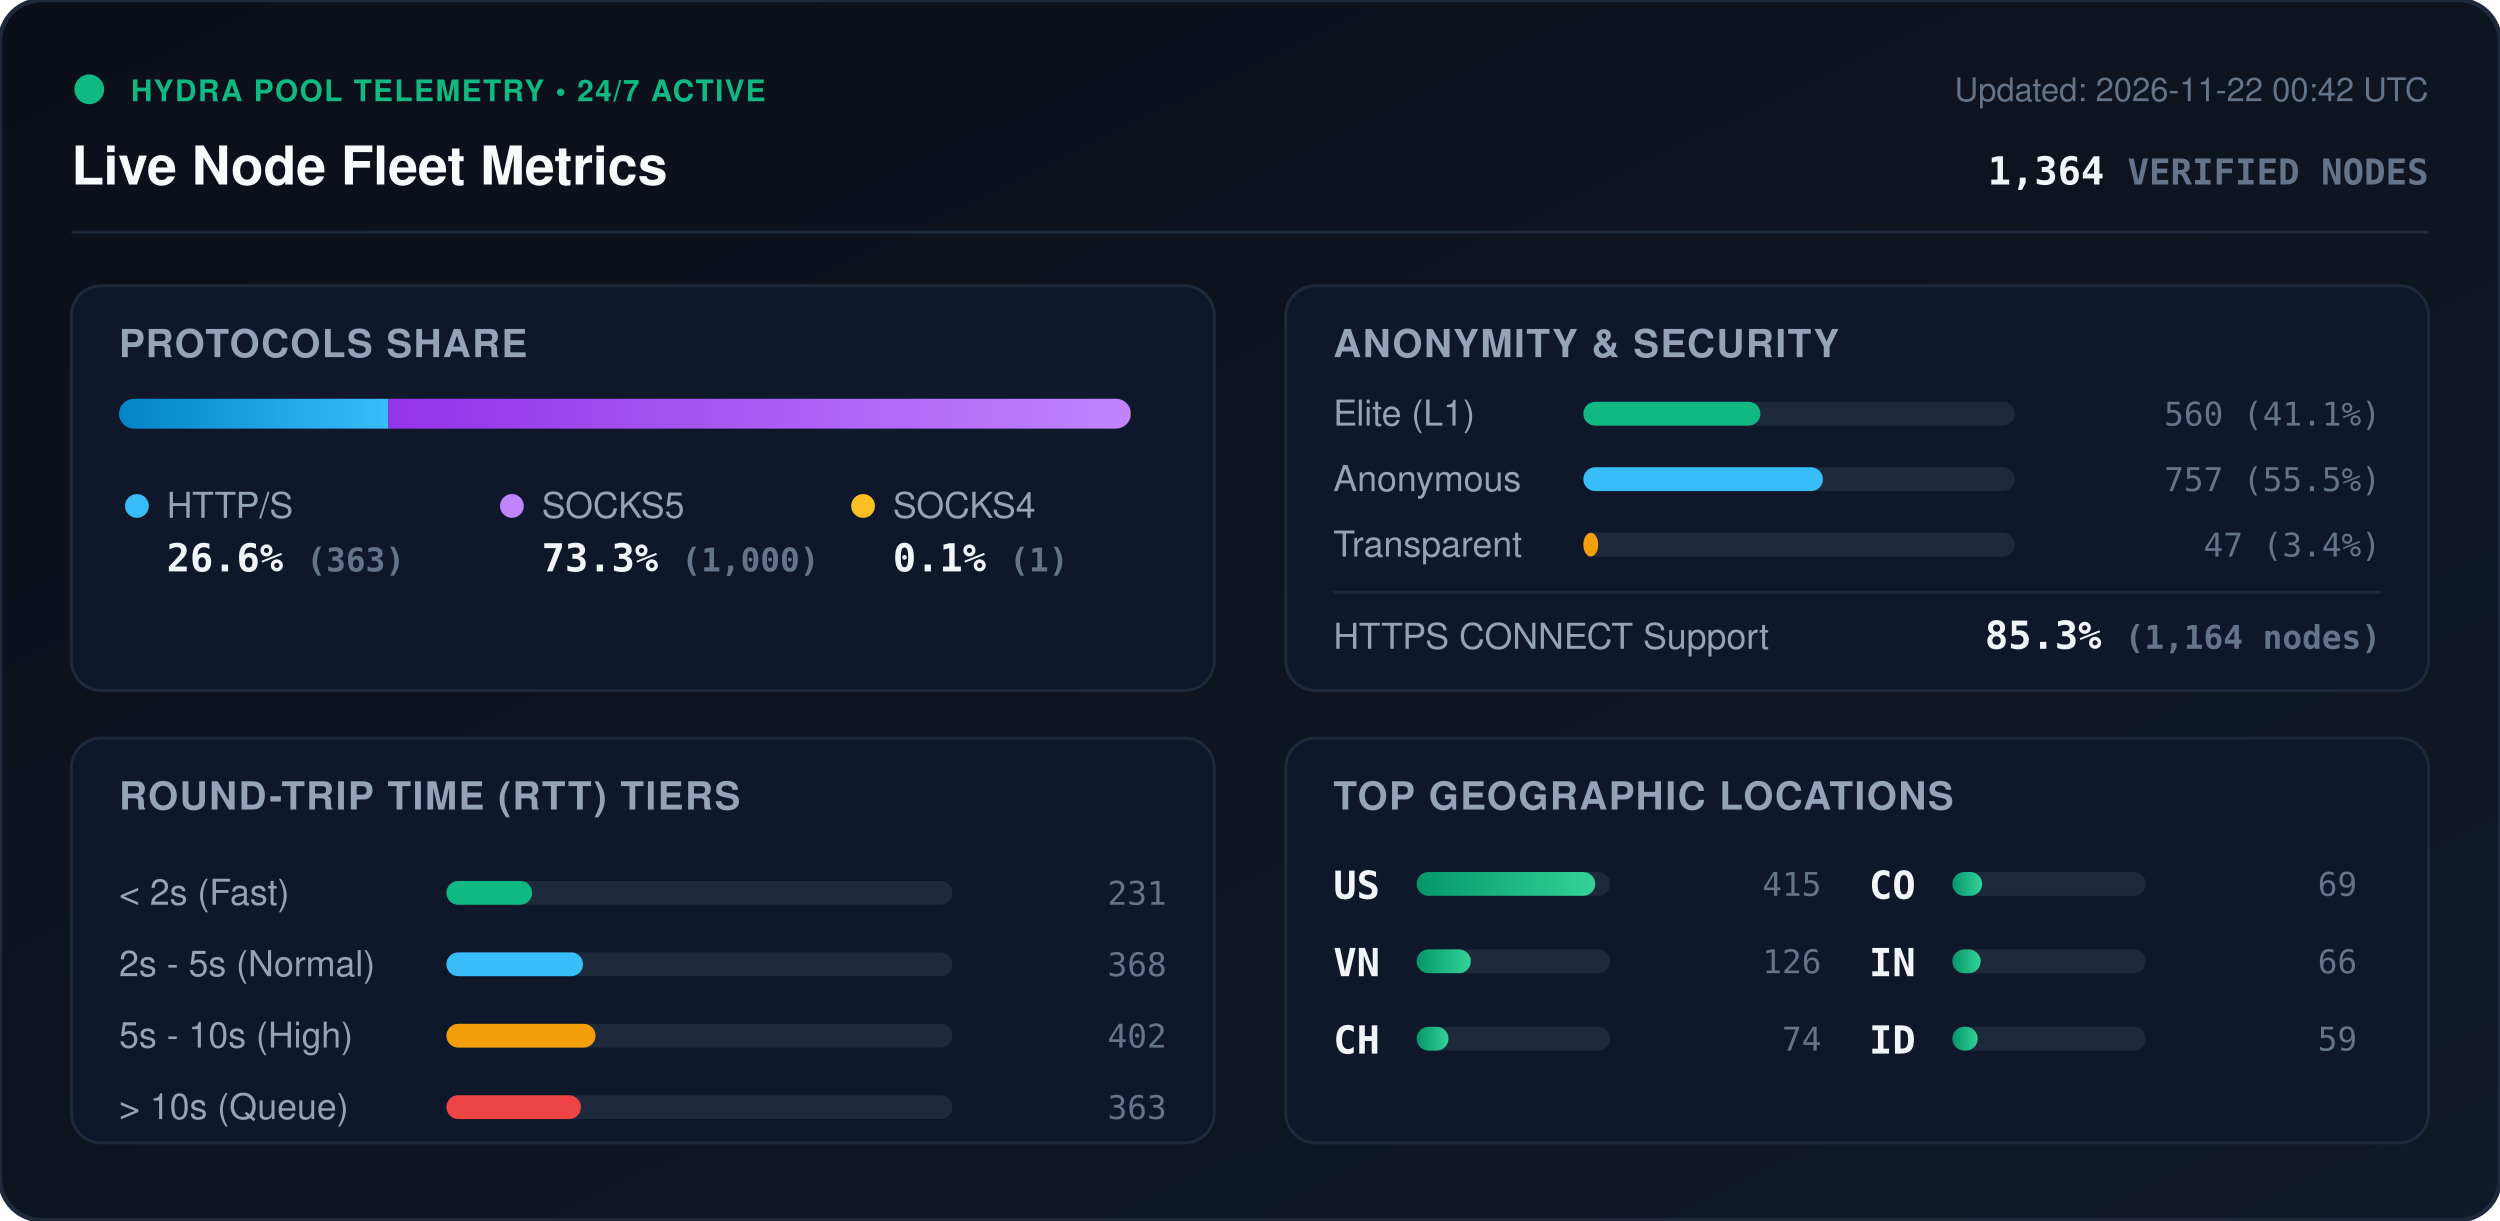
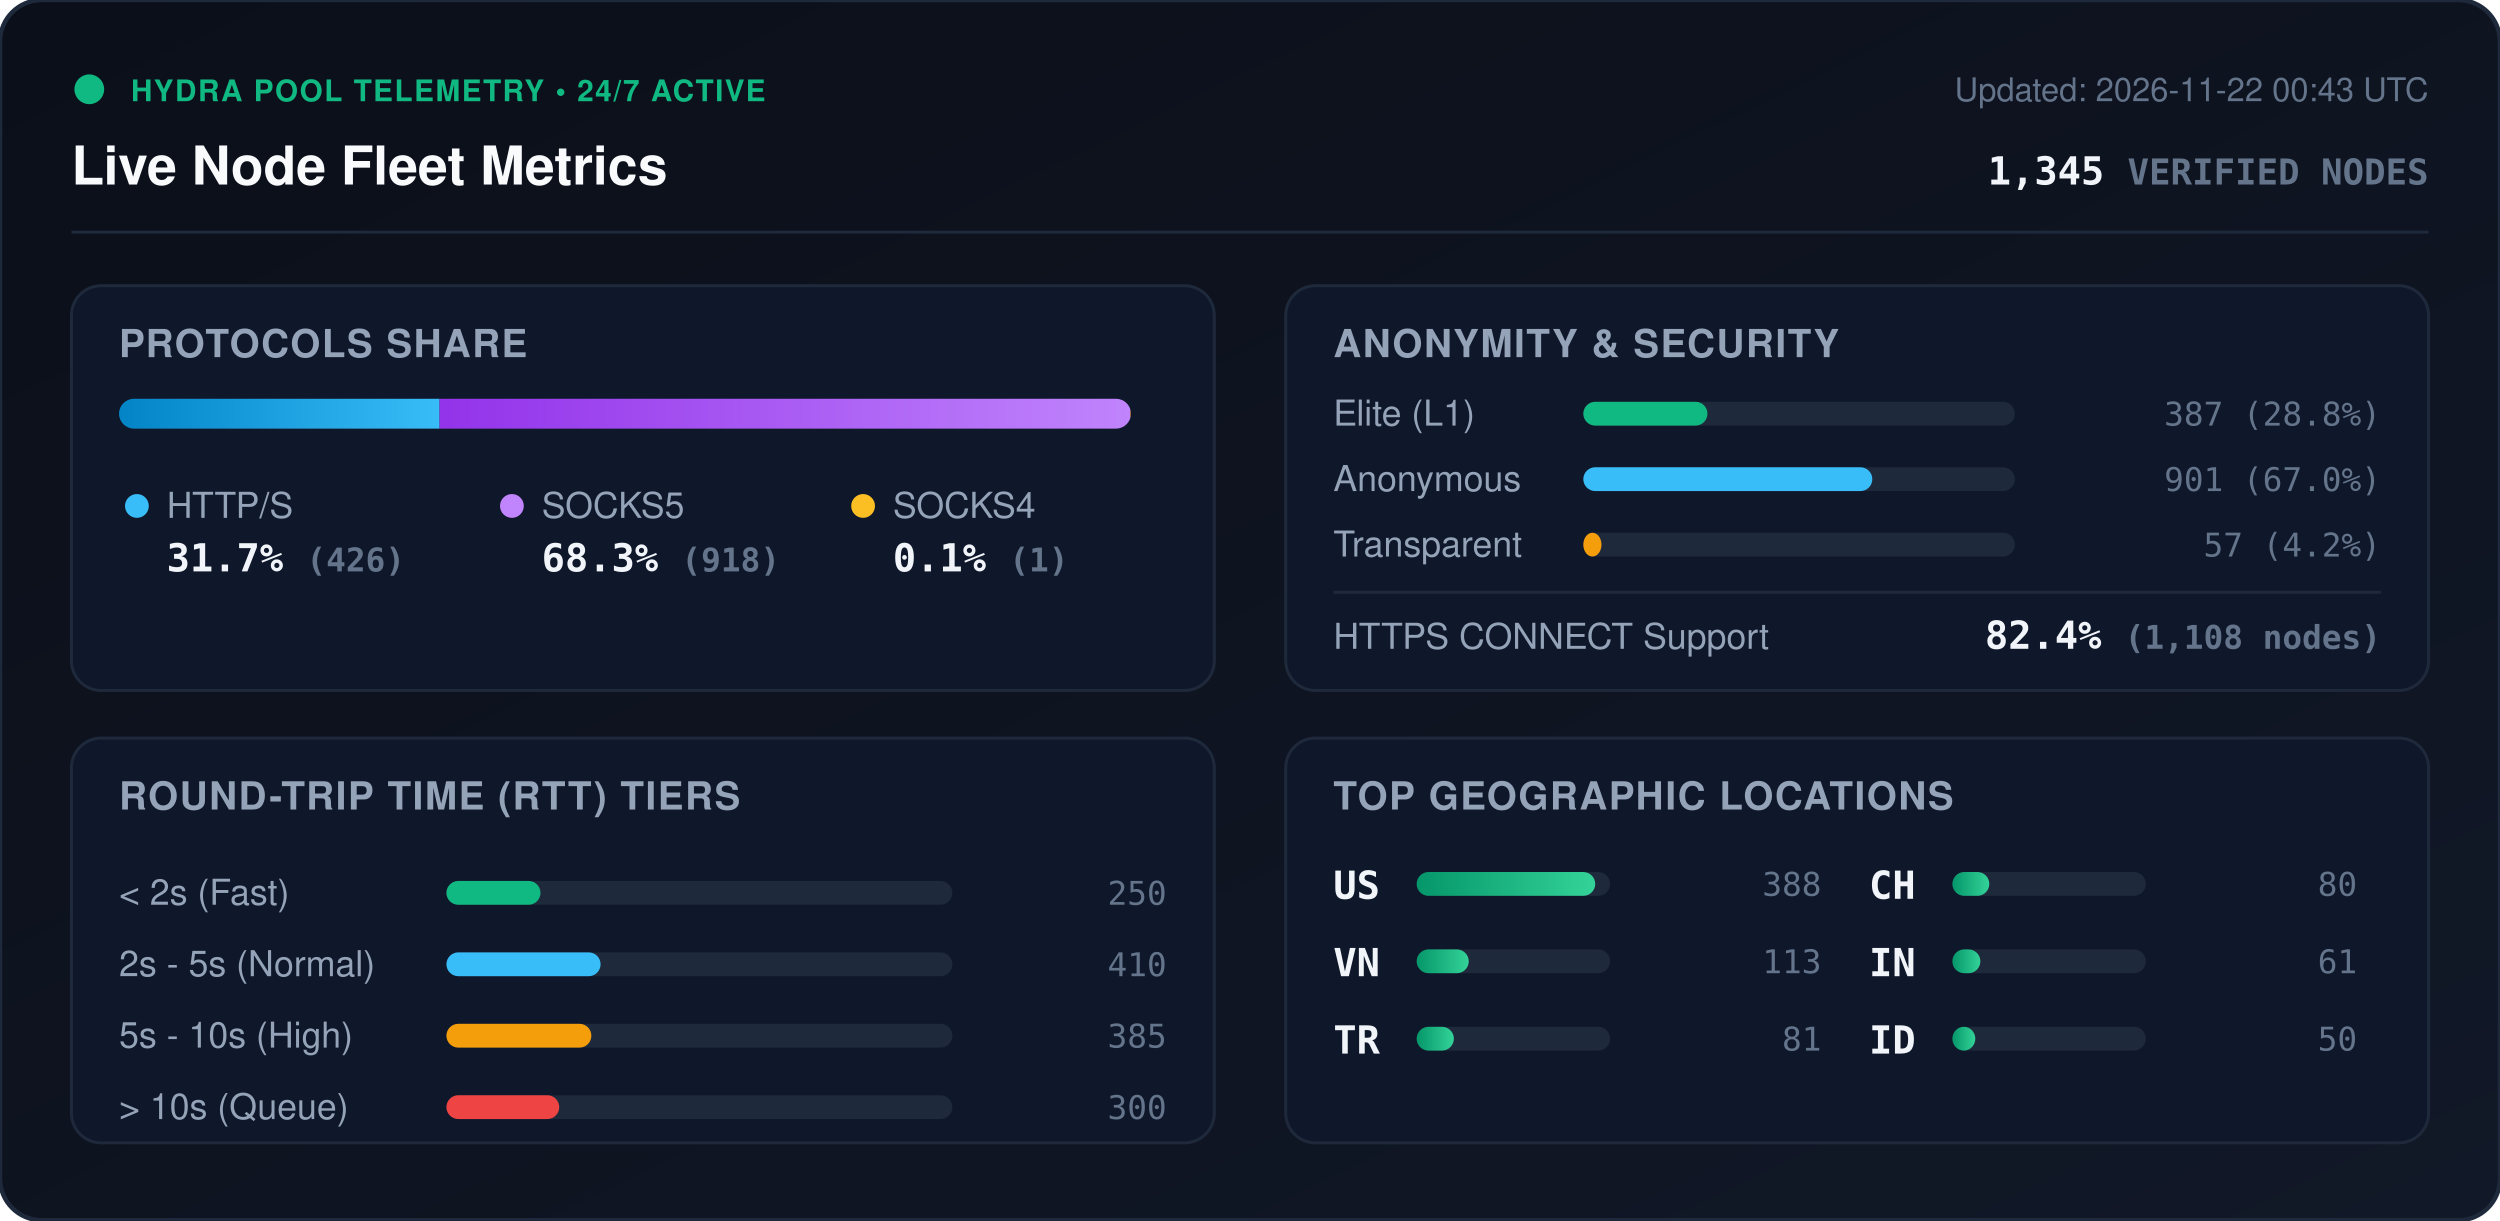
<svg xmlns="http://www.w3.org/2000/svg" viewBox="0 0 840 410" width="840" height="410" style="max-width: 100%; height: auto;">
  <defs>
    <linearGradient id="bg" x1="0%" y1="0%" x2="100%" y2="100%">
      <stop offset="0%" stop-color="#0b0f19" />
      <stop offset="100%" stop-color="#111827" />
    </linearGradient>
    <linearGradient id="bar-http" x1="0%" y1="0%" x2="100%" y2="0%">
      <stop offset="0%" stop-color="#0284c7" />
      <stop offset="100%" stop-color="#38bdf8" />
    </linearGradient>
    <linearGradient id="bar-socks5" x1="0%" y1="0%" x2="100%" y2="0%">
      <stop offset="0%" stop-color="#9333ea" />
      <stop offset="100%" stop-color="#c084fc" />
    </linearGradient>
    <linearGradient id="bar-socks4" x1="0%" y1="0%" x2="100%" y2="0%">
      <stop offset="0%" stop-color="#d97706" />
      <stop offset="100%" stop-color="#fbbf24" />
    </linearGradient>
    <linearGradient id="bar-green" x1="0%" y1="0%" x2="100%" y2="0%">
      <stop offset="0%" stop-color="#059669" />
      <stop offset="100%" stop-color="#34d399" />
    </linearGradient>
    <clipPath id="prog-track-clip">
      <rect width="340.0" height="10" rx="5" />
    </clipPath>
    <style>
      .title { font: 700 18px -apple-system, BlinkMacSystemFont, 'Segoe UI', Helvetica, Arial, sans-serif; fill: #f8fafc; }
      .sub { font: 500 11px -apple-system, BlinkMacSystemFont, 'Segoe UI', Helvetica, Arial, sans-serif; fill: #64748b; }
      .section-hdr { font: 600 13px -apple-system, BlinkMacSystemFont, 'Segoe UI', Helvetica, Arial, sans-serif; fill: #94a3b8; letter-spacing: 0.5px; }
      .metric-val { font: 700 13px -apple-system, BlinkMacSystemFont, 'Segoe UI', Helvetica, Arial, sans-serif; fill: #f1f5f9; }
      .metric-lbl { font: 500 12px -apple-system, BlinkMacSystemFont, 'Segoe UI', Helvetica, Arial, sans-serif; fill: #94a3b8; }
      .badge-txt { font: 700 10px -apple-system, BlinkMacSystemFont, 'Segoe UI', Helvetica, Arial, sans-serif; fill: #10b981; letter-spacing: 0.5px; }
      .mono { font-family: ui-monospace, SFMono-Regular, Menlo, Monaco, Consolas, monospace; }
      .pulse { animation: beacon 2s infinite ease-in-out; }
      @keyframes beacon { 0%, 100% { opacity: 1; } 50% { opacity: 0.35; } }
    </style>
  </defs>
  <rect width="840" height="410" rx="14" fill="url(#bg)" stroke="#1e293b" stroke-width="1.5" />
  <g transform="translate(24, 24)">
    <circle cx="6" cy="6" r="5" fill="#10b981" class="pulse" />
    <text x="20" y="10" class="badge-txt">HYDRA POOL TELEMETRY • 24/7 ACTIVE</text>
    <text x="0" y="38" class="title">Live Node Fleet Metrics</text>
-     <text x="792" y="10" text-anchor="end" class="sub">Updated: 2026-11-22 00:42 UTC</text>
-     <text x="792" y="38" text-anchor="end" class="metric-val mono" fill="#38bdf8">1,364 <tspan font-size="12" fill="#64748b">VERIFIED NODES</tspan>
+     <text x="792" y="10" text-anchor="end" class="sub">Updated: 2026-11-22 00:43 UTC</text>
+     <text x="792" y="38" text-anchor="end" class="metric-val mono" fill="#38bdf8">1,345 <tspan font-size="12" fill="#64748b">VERIFIED NODES</tspan>
    </text>
  </g>
  <line x1="24" y1="78" x2="816" y2="78" stroke="#1e293b" stroke-width="1" />
  <g transform="translate(24, 96)">
    <rect width="384" height="136" rx="10" fill="#0f172a" stroke="#1e293b" />
    <text x="16" y="24" class="section-hdr">PROTOCOLS SHARE</text>
    <g transform="translate(16, 38)">
      <rect width="340.0" height="10" rx="5" fill="#1e293b" />
      <g clip-path="url(#prog-track-clip)">
-         <rect x="0" width="90.5" height="10" fill="url(#bar-http)" />
-         <rect x="90.5" width="249.3" height="10" fill="url(#bar-socks5)" />
-         <rect x="339.8" width="0.2" height="10" fill="url(#bar-socks4)" />
+         <rect x="0" width="107.7" height="10" fill="url(#bar-http)" />
+         <rect x="107.7" width="232.1" height="10" fill="url(#bar-socks5)" />
+         <rect x="339.8" width="0.3" height="10" fill="url(#bar-socks4)" />
      </g>
    </g>
    <g transform="translate(16, 68)">
      <circle cx="6" cy="6" r="4" fill="#38bdf8" />
      <text x="16" y="10" class="metric-lbl">HTTP/S</text>
-       <text x="16" y="28" class="metric-val mono">26.6% <tspan font-size="11" fill="#64748b">(363)</tspan>
+       <text x="16" y="28" class="metric-val mono">31.7% <tspan font-size="11" fill="#64748b">(426)</tspan>
      </text>
      <circle cx="132" cy="6" r="4" fill="#c084fc" />
      <text x="142" y="10" class="metric-lbl">SOCKS5</text>
-       <text x="142" y="28" class="metric-val mono">73.3% <tspan font-size="11" fill="#64748b">(1,000)</tspan>
+       <text x="142" y="28" class="metric-val mono">68.3% <tspan font-size="11" fill="#64748b">(918)</tspan>
      </text>
      <circle cx="250" cy="6" r="4" fill="#fbbf24" />
      <text x="260" y="10" class="metric-lbl">SOCKS4</text>
      <text x="260" y="28" class="metric-val mono">0.1% <tspan font-size="11" fill="#64748b">(1)</tspan>
      </text>
    </g>
  </g>
  <g transform="translate(432, 96)">
    <rect width="384" height="136" rx="10" fill="#0f172a" stroke="#1e293b" />
    <text x="16" y="24" class="section-hdr">ANONYMITY &amp; SECURITY</text>
    <text x="16" y="47" class="metric-lbl">Elite (L1)</text>
    <rect x="100" y="39" width="145.0" height="8" rx="4" fill="#1e293b" />
-     <rect x="100" y="39" width="59.5" height="8" rx="4" fill="#10b981" />
-     <text x="368" y="47" text-anchor="end" class="mono sub" fill="#e2e8f0">560 (41.1%)</text>
+     <rect x="100" y="39" width="41.7" height="8" rx="4" fill="#10b981" />
+     <text x="368" y="47" text-anchor="end" class="mono sub" fill="#e2e8f0">387 (28.8%)</text>
    <text x="16" y="69" class="metric-lbl">Anonymous</text>
    <rect x="100" y="61" width="145.0" height="8" rx="4" fill="#1e293b" />
-     <rect x="100" y="61" width="80.5" height="8" rx="4" fill="#38bdf8" />
-     <text x="368" y="69" text-anchor="end" class="mono sub" fill="#e2e8f0">757 (55.5%)</text>
+     <rect x="100" y="61" width="97.1" height="8" rx="4" fill="#38bdf8" />
+     <text x="368" y="69" text-anchor="end" class="mono sub" fill="#e2e8f0">901 (67.0%)</text>
    <text x="16" y="91" class="metric-lbl">Transparent</text>
    <rect x="100" y="83" width="145.0" height="8" rx="4" fill="#1e293b" />
-     <rect x="100" y="83" width="5.0" height="8" rx="4" fill="#f59e0b" />
-     <text x="368" y="91" text-anchor="end" class="mono sub" fill="#e2e8f0">47 (3.4%)</text>
+     <rect x="100" y="83" width="6.1" height="8" rx="4" fill="#f59e0b" />
+     <text x="368" y="91" text-anchor="end" class="mono sub" fill="#e2e8f0">57 (4.2%)</text>
    <line x1="16" y1="103" x2="368" y2="103" stroke="#1e293b" stroke-width="1" />
    <text x="16" y="122" class="metric-lbl">HTTPS CONNECT Support</text>
-     <text x="368" y="122" text-anchor="end" class="metric-val mono" fill="#34d399">85.3% <tspan font-size="11" fill="#64748b">(1,164 nodes)</tspan>
+     <text x="368" y="122" text-anchor="end" class="metric-val mono" fill="#34d399">82.4% <tspan font-size="11" fill="#64748b">(1,108 nodes)</tspan>
    </text>
  </g>
  <g transform="translate(24, 248)">
    <rect width="384" height="136" rx="10" fill="#0f172a" stroke="#1e293b" />
    <text x="16" y="24" class="section-hdr">ROUND-TRIP TIME (RTT) TIERS</text>
    <g transform="translate(16, 42)">
      <text x="0" y="14" class="metric-lbl">&lt; 2s (Fast)</text>
      <rect x="110" y="6" width="170" height="8" rx="4" fill="#1e293b" />
-       <rect x="110" y="6" width="28.8" height="8" rx="4" fill="#10b981" />
-       <text x="352" y="14" text-anchor="end" class="mono sub">231</text>
+       <rect x="110" y="6" width="31.6" height="8" rx="4" fill="#10b981" />
+       <text x="352" y="14" text-anchor="end" class="mono sub">250</text>
      <text x="0" y="38" class="metric-lbl">2s - 5s (Normal)</text>
      <rect x="110" y="30" width="170" height="8" rx="4" fill="#1e293b" />
-       <rect x="110" y="30" width="45.9" height="8" rx="4" fill="#38bdf8" />
-       <text x="352" y="38" text-anchor="end" class="mono sub">368</text>
+       <rect x="110" y="30" width="51.8" height="8" rx="4" fill="#38bdf8" />
+       <text x="352" y="38" text-anchor="end" class="mono sub">410</text>
      <text x="0" y="62" class="metric-lbl">5s - 10s (High)</text>
      <rect x="110" y="54" width="170" height="8" rx="4" fill="#1e293b" />
-       <rect x="110" y="54" width="50.1" height="8" rx="4" fill="#f59e0b" />
-       <text x="352" y="62" text-anchor="end" class="mono sub">402</text>
+       <rect x="110" y="54" width="48.7" height="8" rx="4" fill="#f59e0b" />
+       <text x="352" y="62" text-anchor="end" class="mono sub">385</text>
      <text x="0" y="86" class="metric-lbl">&gt; 10s (Queue)</text>
      <rect x="110" y="78" width="170" height="8" rx="4" fill="#1e293b" />
-       <rect x="110" y="78" width="45.2" height="8" rx="4" fill="#ef4444" />
-       <text x="352" y="86" text-anchor="end" class="mono sub">363</text>
+       <rect x="110" y="78" width="37.9" height="8" rx="4" fill="#ef4444" />
+       <text x="352" y="86" text-anchor="end" class="mono sub">300</text>
    </g>
  </g>
  <g transform="translate(432, 248)">
    <rect width="384" height="136" rx="10" fill="#0f172a" stroke="#1e293b" />
    <text x="16" y="24" class="section-hdr">TOP GEOGRAPHIC LOCATIONS</text>
    <g transform="translate(16, 42)">
      <g transform="translate(0, 0)">
        <text x="0" y="12" class="mono metric-val" font-size="12">US</text>
        <rect x="28" y="3" width="65" height="8" rx="4" fill="#1e293b" />
        <rect x="28" y="3" width="60.0" height="8" rx="4" fill="url(#bar-green)" />
-         <text x="164" y="11" text-anchor="end" class="mono sub">415</text>
+         <text x="164" y="11" text-anchor="end" class="mono sub">388</text>
      </g>
      <g transform="translate(0, 26)">
        <text x="0" y="12" class="mono metric-val" font-size="12">VN</text>
        <rect x="28" y="3" width="65" height="8" rx="4" fill="#1e293b" />
-         <rect x="28" y="3" width="18.2" height="8" rx="4" fill="url(#bar-green)" />
-         <text x="164" y="11" text-anchor="end" class="mono sub">126</text>
+         <rect x="28" y="3" width="17.5" height="8" rx="4" fill="url(#bar-green)" />
+         <text x="164" y="11" text-anchor="end" class="mono sub">113</text>
      </g>
      <g transform="translate(0, 52)">
+         <text x="0" y="12" class="mono metric-val" font-size="12">TR</text>
+         <rect x="28" y="3" width="65" height="8" rx="4" fill="#1e293b" />
+         <rect x="28" y="3" width="12.5" height="8" rx="4" fill="url(#bar-green)" />
+         <text x="164" y="11" text-anchor="end" class="mono sub">81</text>
+       </g>
+       <g transform="translate(180, 0)">
        <text x="0" y="12" class="mono metric-val" font-size="12">CH</text>
        <rect x="28" y="3" width="65" height="8" rx="4" fill="#1e293b" />
-         <rect x="28" y="3" width="10.7" height="8" rx="4" fill="url(#bar-green)" />
-         <text x="164" y="11" text-anchor="end" class="mono sub">74</text>
-       </g>
-       <g transform="translate(180, 0)">
-         <text x="0" y="12" class="mono metric-val" font-size="12">CO</text>
-         <rect x="28" y="3" width="65" height="8" rx="4" fill="#1e293b" />
-         <rect x="28" y="3" width="10.0" height="8" rx="4" fill="url(#bar-green)" />
-         <text x="164" y="11" text-anchor="end" class="mono sub">69</text>
+         <rect x="28" y="3" width="12.4" height="8" rx="4" fill="url(#bar-green)" />
+         <text x="164" y="11" text-anchor="end" class="mono sub">80</text>
      </g>
      <g transform="translate(180, 26)">
        <text x="0" y="12" class="mono metric-val" font-size="12">IN</text>
        <rect x="28" y="3" width="65" height="8" rx="4" fill="#1e293b" />
-         <rect x="28" y="3" width="9.5" height="8" rx="4" fill="url(#bar-green)" />
-         <text x="164" y="11" text-anchor="end" class="mono sub">66</text>
+         <rect x="28" y="3" width="9.4" height="8" rx="4" fill="url(#bar-green)" />
+         <text x="164" y="11" text-anchor="end" class="mono sub">61</text>
      </g>
      <g transform="translate(180, 52)">
        <text x="0" y="12" class="mono metric-val" font-size="12">ID</text>
        <rect x="28" y="3" width="65" height="8" rx="4" fill="#1e293b" />
-         <rect x="28" y="3" width="8.5" height="8" rx="4" fill="url(#bar-green)" />
-         <text x="164" y="11" text-anchor="end" class="mono sub">59</text>
+         <rect x="28" y="3" width="7.7" height="8" rx="4" fill="url(#bar-green)" />
+         <text x="164" y="11" text-anchor="end" class="mono sub">50</text>
      </g>
    </g>
  </g>
</svg>
